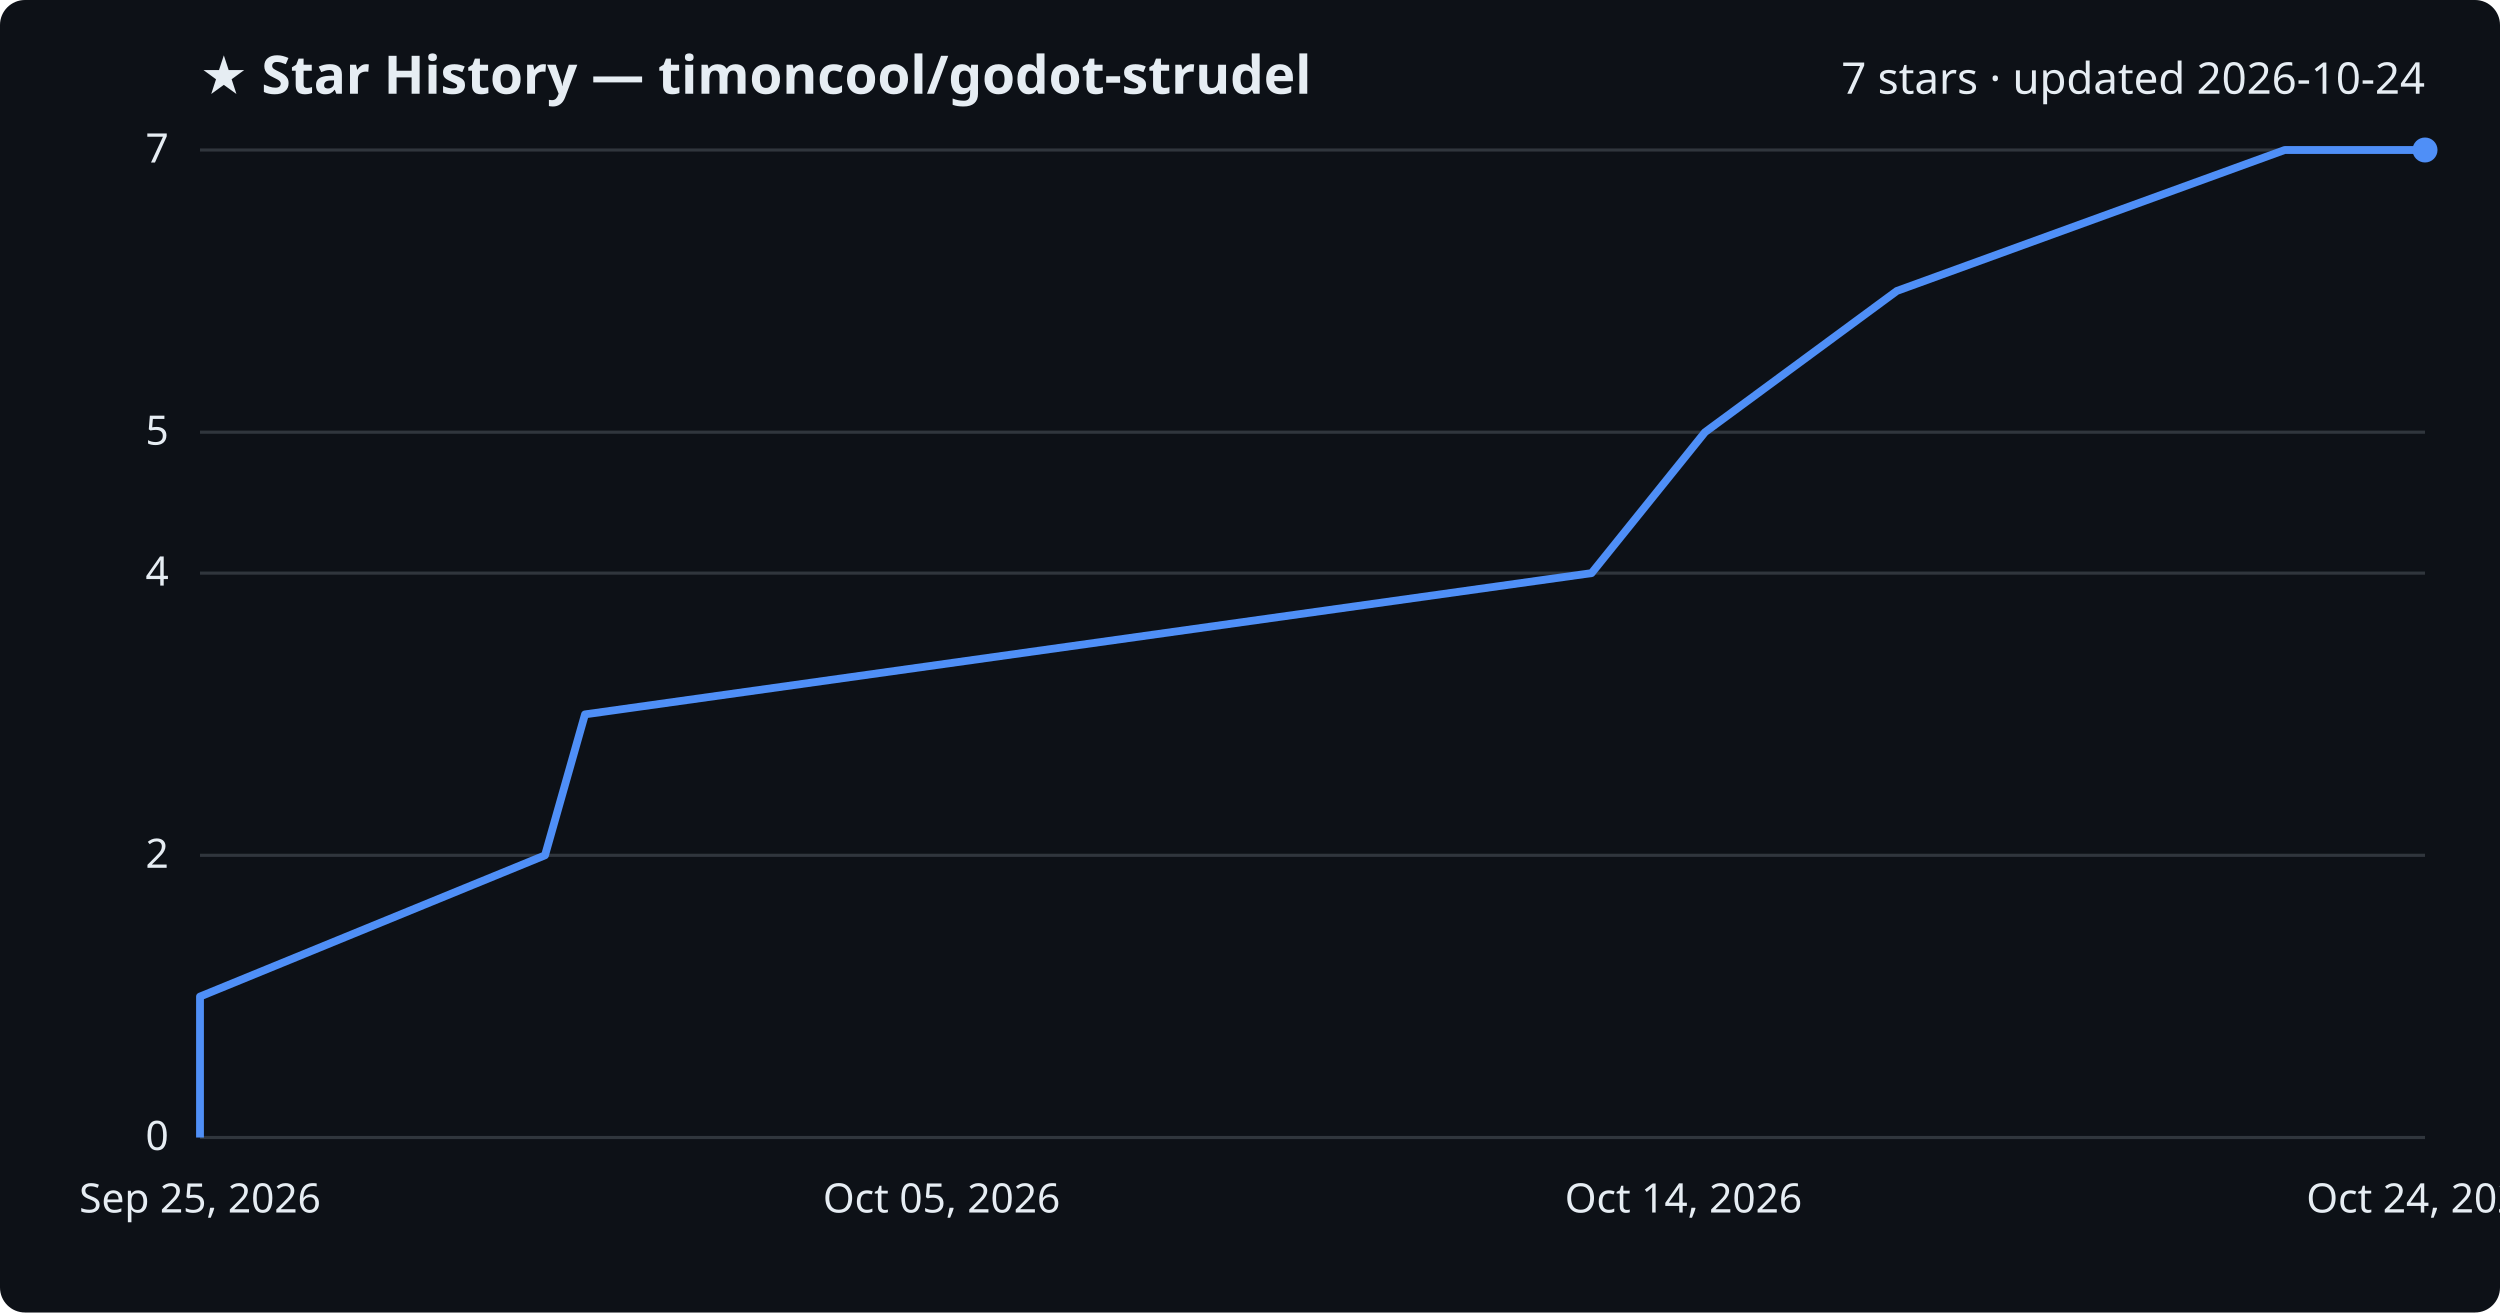
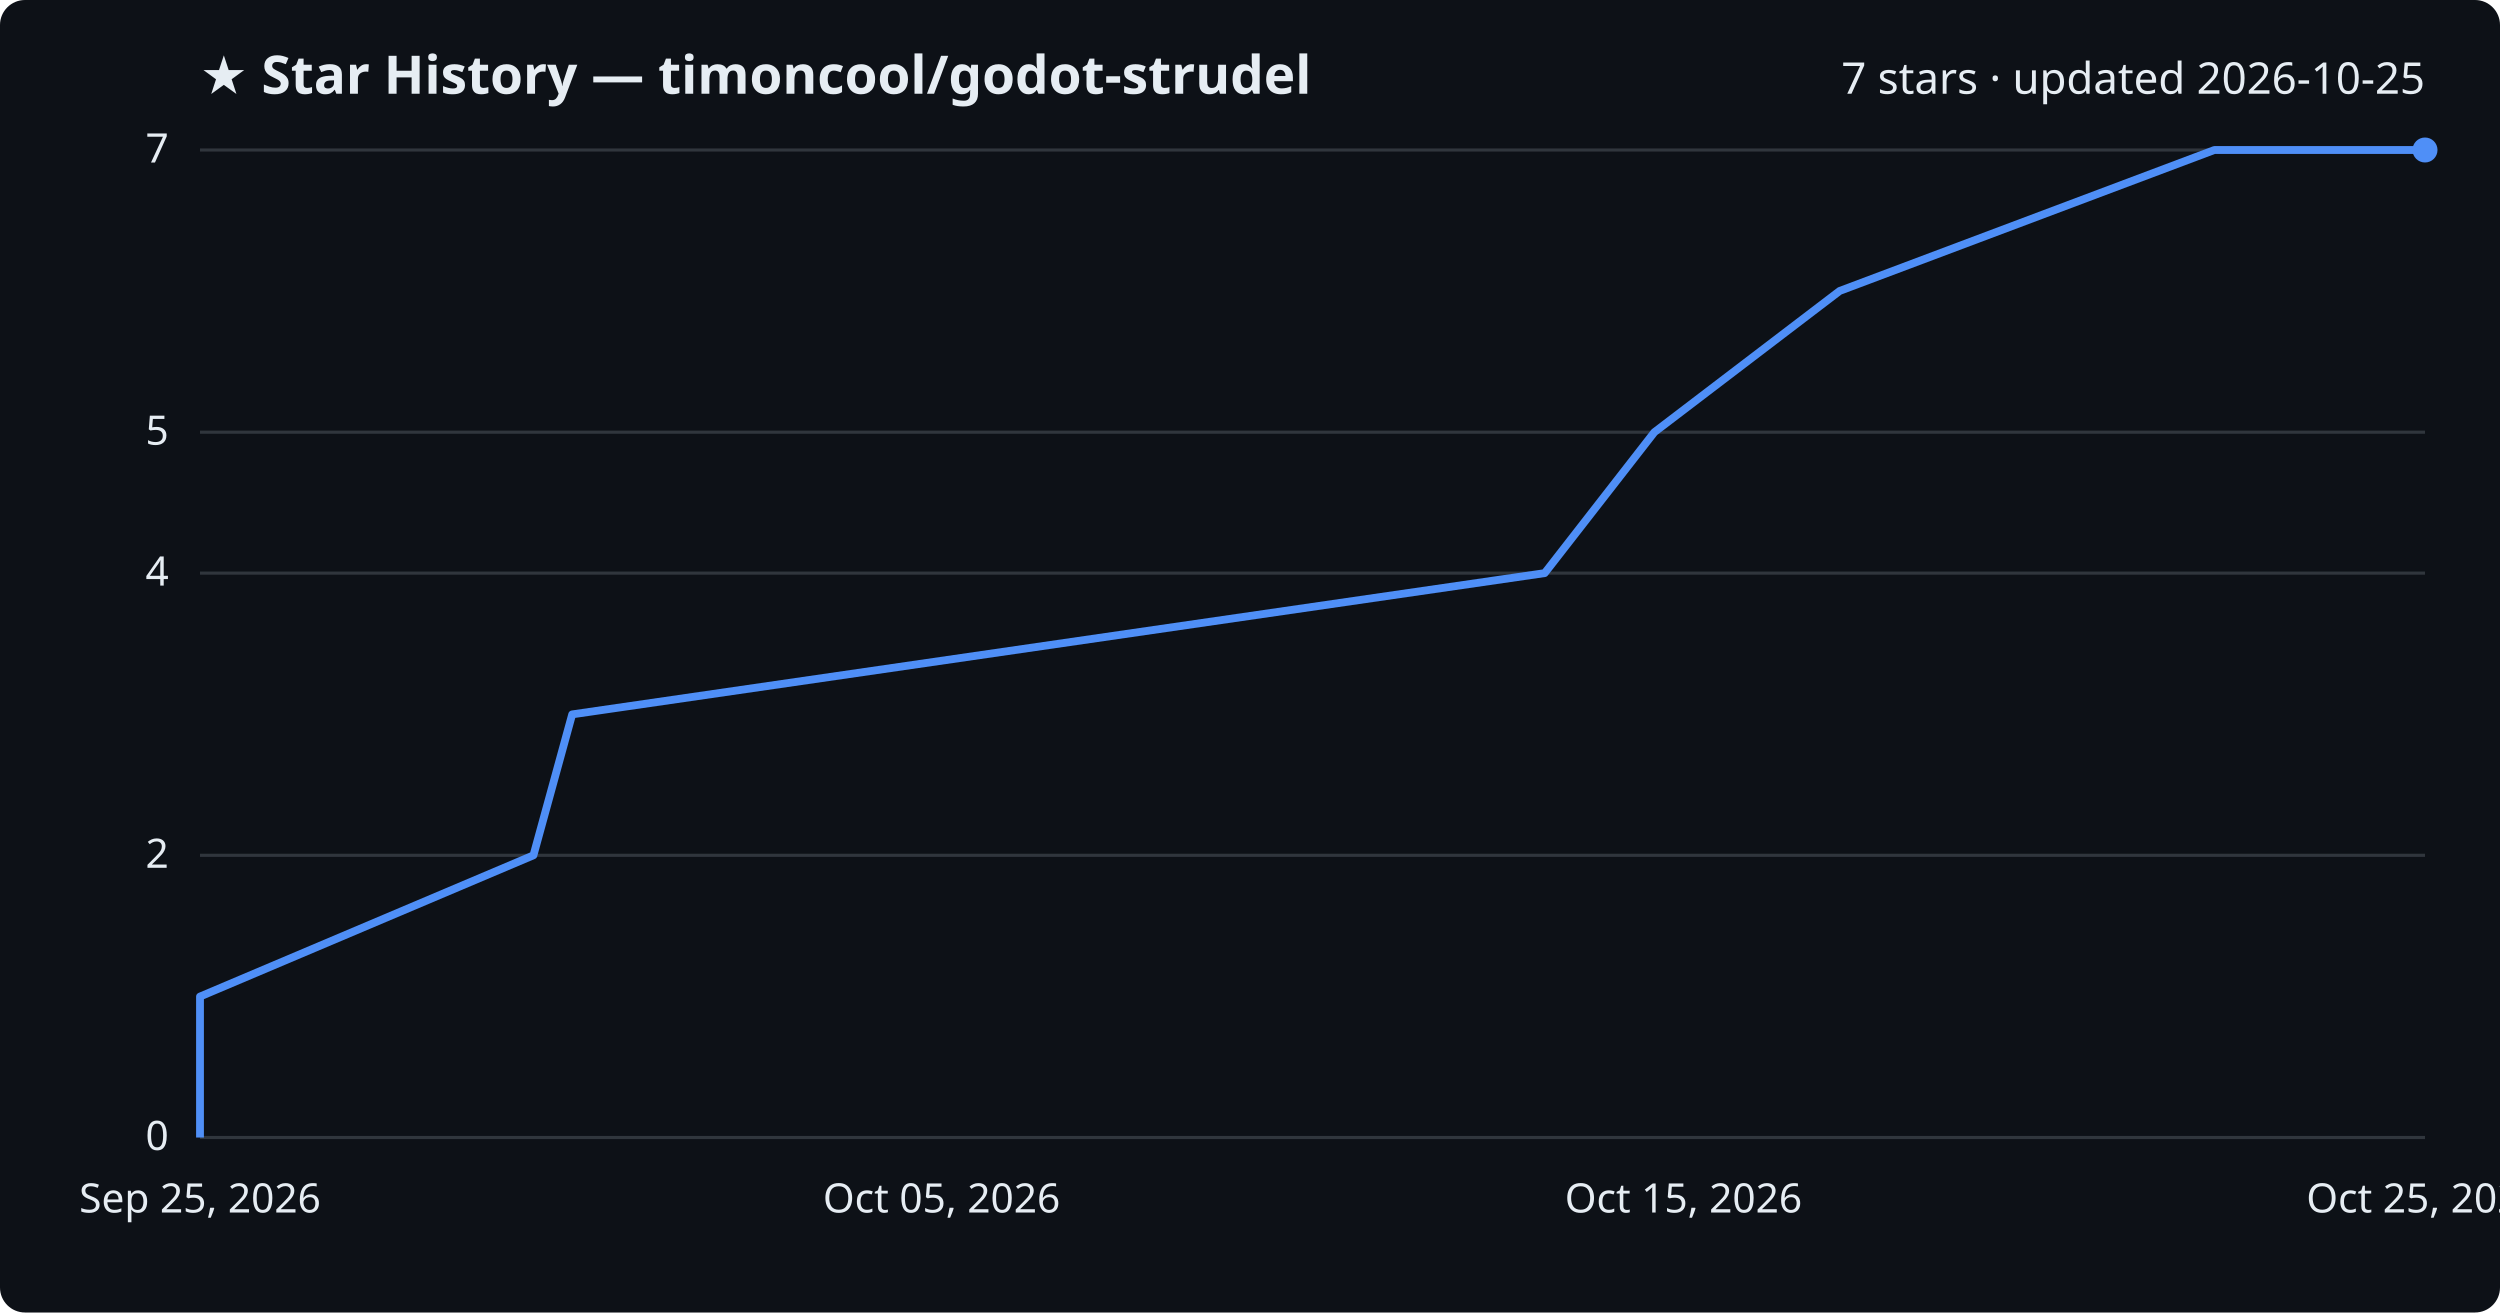
<svg xmlns="http://www.w3.org/2000/svg" viewBox="0 0 800 420" font-family="Segoe UI, sans-serif">
  <rect width="800" height="420" fill="#0d1117" rx="8" />
  <text x="64" y="30" fill="#e6edf3" font-size="17" font-weight="700">★ Star History — timoncool/godot-strudel</text>
-   <text x="776" y="30" fill="#e6edf3" font-size="14" text-anchor="end">7 stars · updated 2026-10-24</text>
+   <text x="776" y="30" fill="#e6edf3" font-size="14" text-anchor="end">7 stars · updated 2026-10-25</text>
  <line x1="64" y1="364.0" x2="776" y2="364.0" stroke="#30363d" stroke-width="1" />
  <text x="54" y="368.0" fill="#e6edf3" font-size="13" text-anchor="end">0</text>
  <line x1="64" y1="273.7" x2="776" y2="273.7" stroke="#30363d" stroke-width="1" />
  <text x="54" y="277.7" fill="#e6edf3" font-size="13" text-anchor="end">2</text>
  <line x1="64" y1="183.4" x2="776" y2="183.4" stroke="#30363d" stroke-width="1" />
  <text x="54" y="187.4" fill="#e6edf3" font-size="13" text-anchor="end">4</text>
  <line x1="64" y1="138.3" x2="776" y2="138.3" stroke="#30363d" stroke-width="1" />
  <text x="54" y="142.3" fill="#e6edf3" font-size="13" text-anchor="end">5</text>
  <line x1="64" y1="48.0" x2="776" y2="48.0" stroke="#30363d" stroke-width="1" />
  <text x="54" y="52.0" fill="#e6edf3" font-size="13" text-anchor="end">7</text>
-   <path d="M64.0,364.0 L64.0,318.9 L174.4,273.7 L187.2,228.6 L509.3,183.4 L545.6,138.3 L607.0,93.1 L731.1,48.0 L776.0,48.0" fill="none" stroke="#4f8ff7" stroke-width="2.5" stroke-linejoin="round" />
+   <path d="M64.0,364.0 L64.0,318.9 L170.7,273.7 L183.1,228.6 L494.3,183.4 L529.4,138.3 L588.7,93.1 L708.6,48.0 L776.0,48.0" fill="none" stroke="#4f8ff7" stroke-width="2.5" stroke-linejoin="round" />
  <circle cx="776.0" cy="48.0" r="4" fill="#4f8ff7" />
  <text x="64.0" y="388" fill="#e6edf3" font-size="13" text-anchor="middle">Sep 25, 2026</text>
  <text x="301.3" y="388" fill="#e6edf3" font-size="13" text-anchor="middle">Oct 05, 2026</text>
-   <text x="538.7" y="388" fill="#e6edf3" font-size="13" text-anchor="middle">Oct 14, 2026</text>
-   <text x="776.0" y="388" fill="#e6edf3" font-size="13" text-anchor="middle">Oct 24, 2026</text>
+   <text x="538.7" y="388" fill="#e6edf3" font-size="13" text-anchor="middle">Oct 15, 2026</text>
+   <text x="776.0" y="388" fill="#e6edf3" font-size="13" text-anchor="middle">Oct 25, 2026</text>
</svg>
